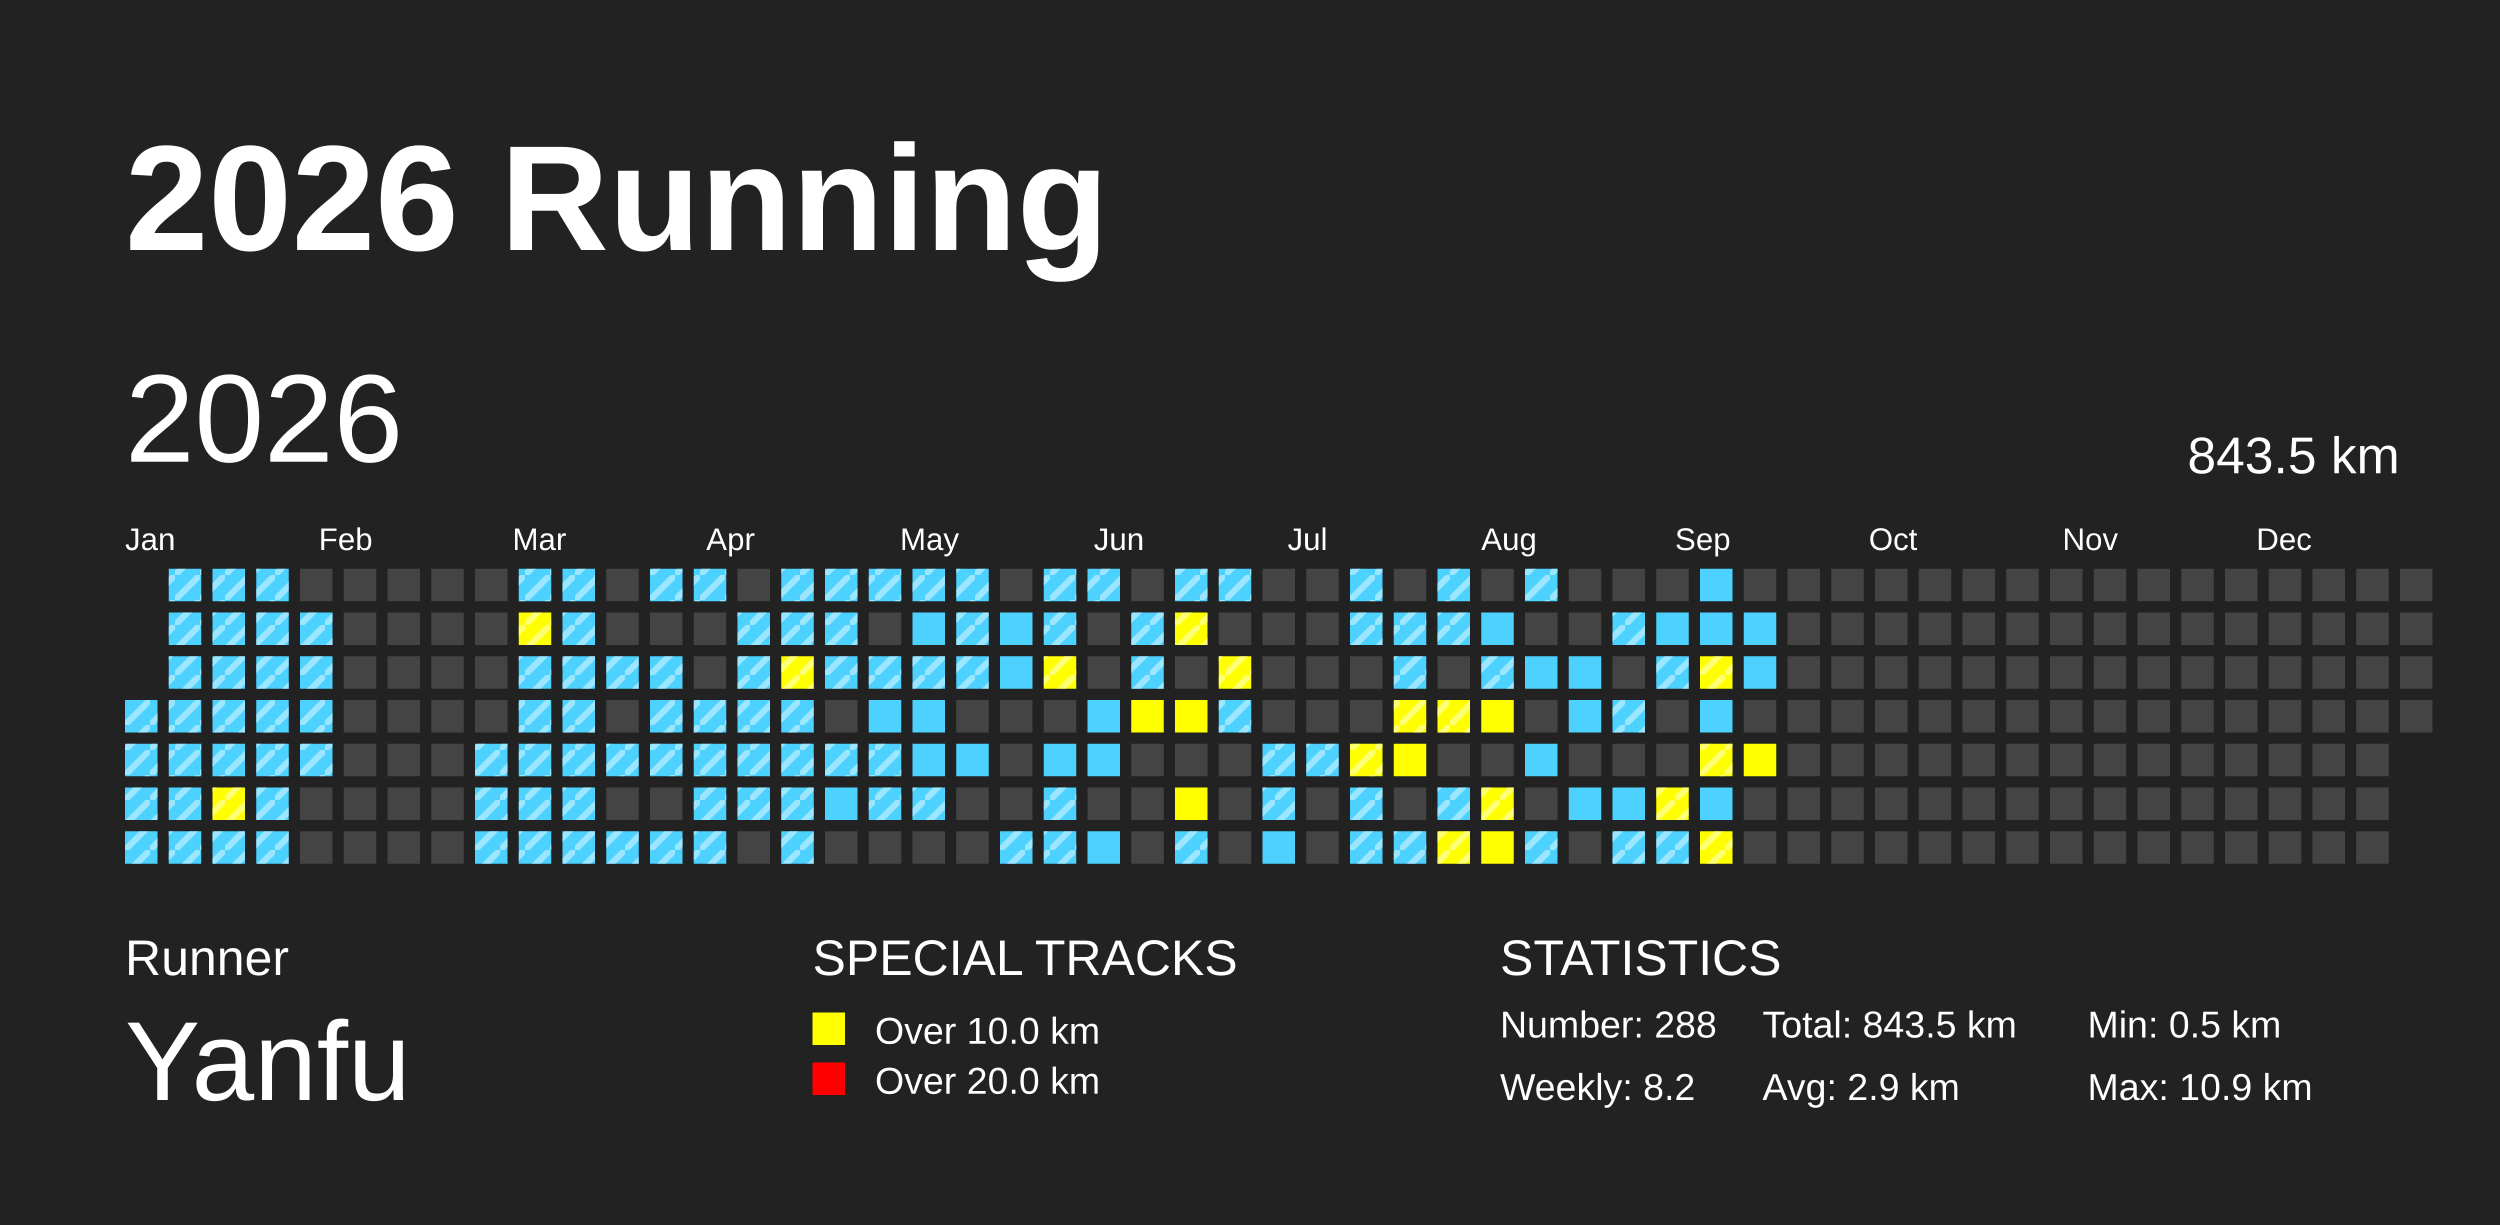
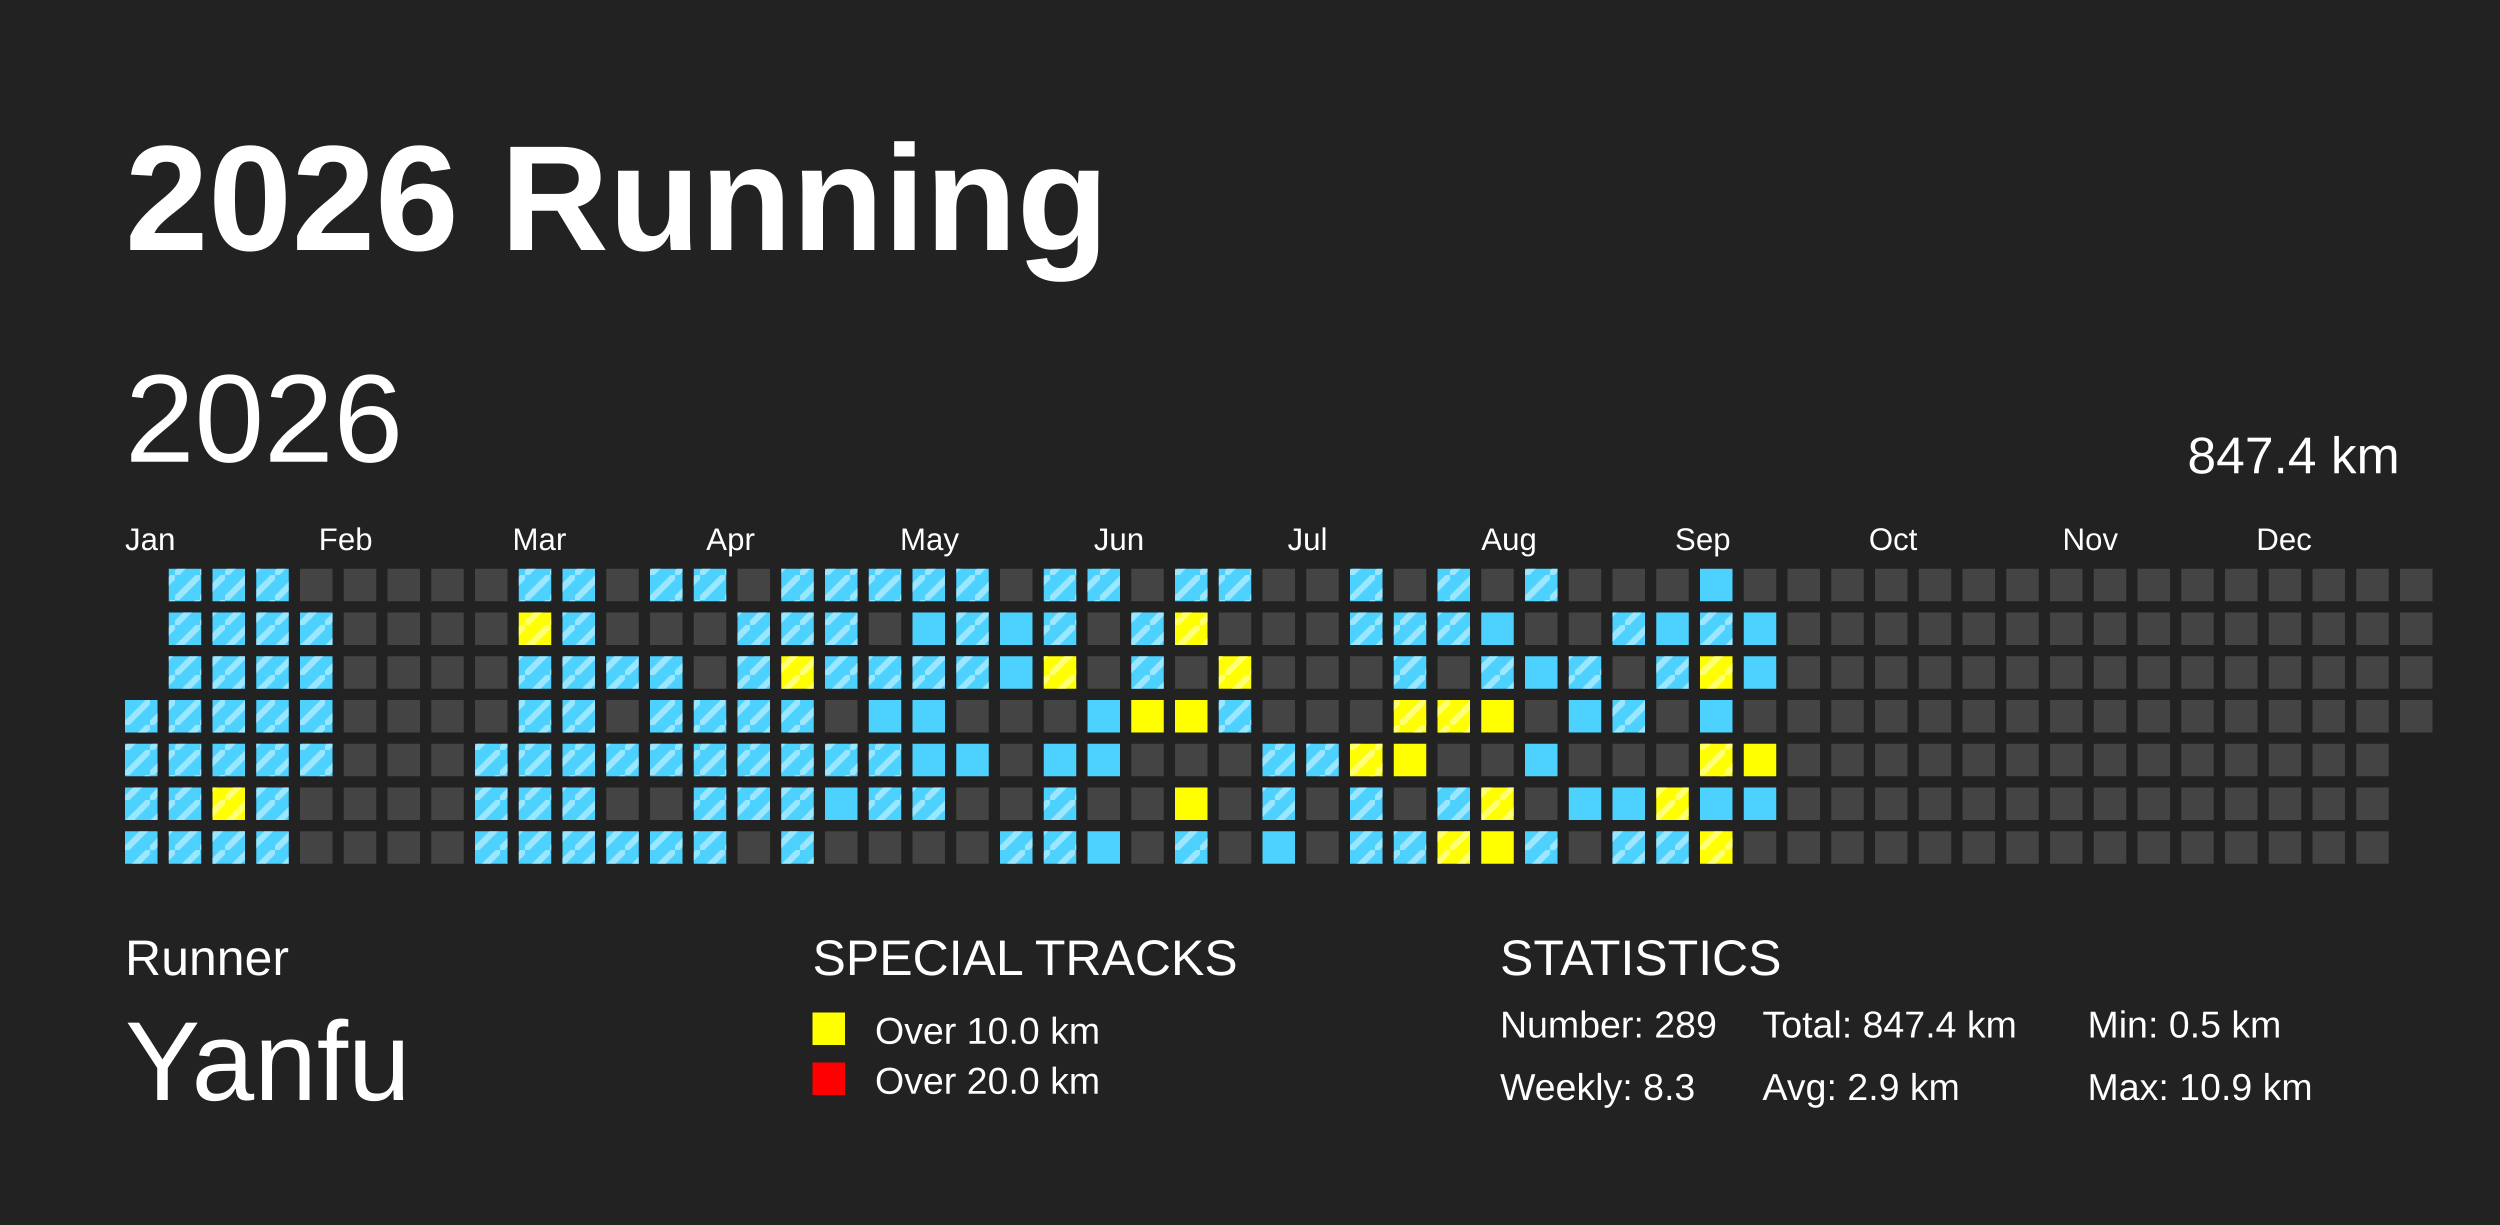
<svg xmlns="http://www.w3.org/2000/svg" baseProfile="full" height="98mm" version="1.1" viewBox="0,0,200,98" width="200mm">
  <defs>
    <pattern height="2" id="indoor-stripe" patternUnits="userSpaceOnUse" width="2">
      <line stroke="white" stroke-opacity="0.45" stroke-width="0.5" x1="0" x2="2" y1="2" y2="0" />
    </pattern>
  </defs>
  <rect fill="#222222" height="98" width="200" x="0" y="0" />
  <text fill="#FFFFFF" style="font-size:12px; font-family:Arial; font-weight:bold;" x="10" y="20">2026 Running</text>
  <text fill="#FFFFFF" style="font-size:4px; font-family:Arial" x="10" y="78">Runner</text>
  <text fill="#FFFFFF" style="font-size:9px; font-family:Arial" x="10" y="88">Yanfu</text>
  <text fill="#FFFFFF" style="font-size:4px; font-family:Arial" x="65" y="78">SPECIAL TRACKS</text>
  <rect fill="yellow" height="2.6" width="2.6" x="65" y="81" />
  <text fill="#FFFFFF" style="font-size:3px; font-family:Arial" x="70" y="83.5">Over 10.0 km</text>
  <rect fill="red" height="2.6" width="2.6" x="65" y="85" />
  <text fill="#FFFFFF" style="font-size:3px; font-family:Arial" x="70" y="87.5">Over 20.0 km</text>
  <text fill="#FFFFFF" style="font-size:4px; font-family:Arial" x="120" y="78">STATISTICS</text>
-   <text fill="#FFFFFF" style="font-size:3px; font-family:Arial" x="120" y="83">Number: 288</text>
-   <text fill="#FFFFFF" style="font-size:3px; font-family:Arial" x="120" y="88">Weekly: 8.2</text>
-   <text fill="#FFFFFF" style="font-size:3px; font-family:Arial" x="141" y="83">Total: 843.5 km</text>
+   <text fill="#FFFFFF" style="font-size:3px; font-family:Arial" x="120" y="83">Number: 289</text>
+   <text fill="#FFFFFF" style="font-size:3px; font-family:Arial" x="120" y="88">Weekly: 8.3</text>
+   <text fill="#FFFFFF" style="font-size:3px; font-family:Arial" x="141" y="83">Total: 847.4 km</text>
  <text fill="#FFFFFF" style="font-size:3px; font-family:Arial" x="141" y="88">Avg: 2.9 km</text>
  <text fill="#FFFFFF" style="font-size:3px; font-family:Arial" x="167" y="83">Min: 0.5 km</text>
  <text fill="#FFFFFF" style="font-size:3px; font-family:Arial" x="167" y="88">Max: 10.9 km</text>
  <text dominant-baseline="hanging" fill="#FFFFFF" style="font-size:10.0px; font-family:Arial;" x="10" y="30">2026</text>
-   <text dominant-baseline="hanging" fill="#FFFFFF" style="font-size:4.125px; font-family:Arial;" x="175" y="35">843.5 km</text>
+   <text dominant-baseline="hanging" fill="#FFFFFF" style="font-size:4.125px; font-family:Arial;" x="175" y="35">847.4 km</text>
  <text fill="#FFFFFF" style="font-size:2.5px; font-family:Arial" x="10.0" y="44">Jan</text>
  <text fill="#FFFFFF" style="font-size:2.5px; font-family:Arial" x="25.5" y="44">Feb</text>
  <text fill="#FFFFFF" style="font-size:2.5px; font-family:Arial" x="41.0" y="44">Mar</text>
  <text fill="#FFFFFF" style="font-size:2.5px; font-family:Arial" x="56.5" y="44">Apr</text>
  <text fill="#FFFFFF" style="font-size:2.5px; font-family:Arial" x="72.0" y="44">May</text>
  <text fill="#FFFFFF" style="font-size:2.5px; font-family:Arial" x="87.5" y="44">Jun</text>
  <text fill="#FFFFFF" style="font-size:2.5px; font-family:Arial" x="103.0" y="44">Jul</text>
  <text fill="#FFFFFF" style="font-size:2.5px; font-family:Arial" x="118.5" y="44">Aug</text>
  <text fill="#FFFFFF" style="font-size:2.5px; font-family:Arial" x="134.0" y="44">Sep</text>
  <text fill="#FFFFFF" style="font-size:2.5px; font-family:Arial" x="149.5" y="44">Oct</text>
  <text fill="#FFFFFF" style="font-size:2.5px; font-family:Arial" x="165.0" y="44">Nov</text>
  <text fill="#FFFFFF" style="font-size:2.5px; font-family:Arial" x="180.5" y="44">Dec</text>
  <rect fill="#4DD2FF" height="2.6" width="2.6" x="10.0" y="56.0" />
  <rect fill="url(#indoor-stripe)" height="2.6" width="2.6" x="10.0" y="56.0" />
  <rect fill="#4DD2FF" height="2.6" width="2.6" x="10.0" y="59.5" />
  <rect fill="url(#indoor-stripe)" height="2.6" width="2.6" x="10.0" y="59.5" />
  <rect fill="#4DD2FF" height="2.6" width="2.6" x="10.0" y="63.0" />
  <rect fill="url(#indoor-stripe)" height="2.6" width="2.6" x="10.0" y="63.0" />
  <rect fill="#4DD2FF" height="2.6" width="2.6" x="10.0" y="66.5" />
  <rect fill="url(#indoor-stripe)" height="2.6" width="2.6" x="10.0" y="66.5" />
  <rect fill="#4DD2FF" height="2.6" width="2.6" x="13.5" y="45.5" />
  <rect fill="url(#indoor-stripe)" height="2.6" width="2.6" x="13.5" y="45.5" />
  <rect fill="#4DD2FF" height="2.6" width="2.6" x="13.5" y="49.0" />
  <rect fill="url(#indoor-stripe)" height="2.6" width="2.6" x="13.5" y="49.0" />
  <rect fill="#4DD2FF" height="2.6" width="2.6" x="13.5" y="52.5" />
  <rect fill="url(#indoor-stripe)" height="2.6" width="2.6" x="13.5" y="52.5" />
  <rect fill="#4DD2FF" height="2.6" width="2.6" x="13.5" y="56.0" />
  <rect fill="url(#indoor-stripe)" height="2.6" width="2.6" x="13.5" y="56.0" />
  <rect fill="#4DD2FF" height="2.6" width="2.6" x="13.5" y="59.5" />
  <rect fill="url(#indoor-stripe)" height="2.6" width="2.6" x="13.5" y="59.5" />
  <rect fill="#4DD2FF" height="2.6" width="2.6" x="13.5" y="63.0" />
  <rect fill="url(#indoor-stripe)" height="2.6" width="2.6" x="13.5" y="63.0" />
  <rect fill="#4DD2FF" height="2.6" width="2.6" x="13.5" y="66.5" />
  <rect fill="url(#indoor-stripe)" height="2.6" width="2.6" x="13.5" y="66.5" />
  <rect fill="#4DD2FF" height="2.6" width="2.6" x="17.0" y="45.5" />
  <rect fill="url(#indoor-stripe)" height="2.6" width="2.6" x="17.0" y="45.5" />
  <rect fill="#4DD2FF" height="2.6" width="2.6" x="17.0" y="49.0" />
  <rect fill="url(#indoor-stripe)" height="2.6" width="2.6" x="17.0" y="49.0" />
  <rect fill="#4DD2FF" height="2.6" width="2.6" x="17.0" y="52.5" />
  <rect fill="url(#indoor-stripe)" height="2.6" width="2.6" x="17.0" y="52.5" />
  <rect fill="#4DD2FF" height="2.6" width="2.6" x="17.0" y="56.0" />
  <rect fill="url(#indoor-stripe)" height="2.6" width="2.6" x="17.0" y="56.0" />
  <rect fill="#4DD2FF" height="2.6" width="2.6" x="17.0" y="59.5" />
  <rect fill="url(#indoor-stripe)" height="2.6" width="2.6" x="17.0" y="59.5" />
  <rect fill="yellow" height="2.6" width="2.6" x="17.0" y="63.0" />
  <rect fill="url(#indoor-stripe)" height="2.6" width="2.6" x="17.0" y="63.0" />
  <rect fill="#4DD2FF" height="2.6" width="2.6" x="17.0" y="66.5" />
  <rect fill="url(#indoor-stripe)" height="2.6" width="2.6" x="17.0" y="66.5" />
  <rect fill="#4DD2FF" height="2.6" width="2.6" x="20.5" y="45.5" />
  <rect fill="url(#indoor-stripe)" height="2.6" width="2.6" x="20.5" y="45.5" />
  <rect fill="#4DD2FF" height="2.6" width="2.6" x="20.5" y="49.0" />
  <rect fill="url(#indoor-stripe)" height="2.6" width="2.6" x="20.5" y="49.0" />
  <rect fill="#4DD2FF" height="2.6" width="2.6" x="20.5" y="52.5" />
  <rect fill="url(#indoor-stripe)" height="2.6" width="2.6" x="20.5" y="52.5" />
  <rect fill="#4DD2FF" height="2.6" width="2.6" x="20.5" y="56.0" />
  <rect fill="url(#indoor-stripe)" height="2.6" width="2.6" x="20.5" y="56.0" />
  <rect fill="#4DD2FF" height="2.6" width="2.6" x="20.5" y="59.5" />
  <rect fill="url(#indoor-stripe)" height="2.6" width="2.6" x="20.5" y="59.5" />
  <rect fill="#4DD2FF" height="2.6" width="2.6" x="20.5" y="63.0" />
  <rect fill="url(#indoor-stripe)" height="2.6" width="2.6" x="20.5" y="63.0" />
  <rect fill="#4DD2FF" height="2.6" width="2.6" x="20.5" y="66.5" />
  <rect fill="url(#indoor-stripe)" height="2.6" width="2.6" x="20.5" y="66.5" />
  <rect fill="#444444" height="2.6" width="2.6" x="24.0" y="45.5" />
  <rect fill="#4DD2FF" height="2.6" width="2.6" x="24.0" y="49.0" />
  <rect fill="url(#indoor-stripe)" height="2.6" width="2.6" x="24.0" y="49.0" />
  <rect fill="#4DD2FF" height="2.6" width="2.6" x="24.0" y="52.5" />
  <rect fill="url(#indoor-stripe)" height="2.6" width="2.6" x="24.0" y="52.5" />
  <rect fill="#4DD2FF" height="2.6" width="2.6" x="24.0" y="56.0" />
  <rect fill="url(#indoor-stripe)" height="2.6" width="2.6" x="24.0" y="56.0" />
  <rect fill="#4DD2FF" height="2.6" width="2.6" x="24.0" y="59.5" />
  <rect fill="url(#indoor-stripe)" height="2.6" width="2.6" x="24.0" y="59.5" />
  <rect fill="#444444" height="2.6" width="2.6" x="24.0" y="63.0" />
  <rect fill="#444444" height="2.6" width="2.6" x="24.0" y="66.5" />
  <rect fill="#444444" height="2.6" width="2.6" x="27.5" y="45.5" />
  <rect fill="#444444" height="2.6" width="2.6" x="27.5" y="49.0" />
  <rect fill="#444444" height="2.6" width="2.6" x="27.5" y="52.5" />
  <rect fill="#444444" height="2.6" width="2.6" x="27.5" y="56.0" />
  <rect fill="#444444" height="2.6" width="2.6" x="27.5" y="59.5" />
  <rect fill="#444444" height="2.6" width="2.6" x="27.5" y="63.0" />
  <rect fill="#444444" height="2.6" width="2.6" x="27.5" y="66.5" />
  <rect fill="#444444" height="2.6" width="2.6" x="31.0" y="45.5" />
  <rect fill="#444444" height="2.6" width="2.6" x="31.0" y="49.0" />
  <rect fill="#444444" height="2.6" width="2.6" x="31.0" y="52.5" />
  <rect fill="#444444" height="2.6" width="2.6" x="31.0" y="56.0" />
  <rect fill="#444444" height="2.6" width="2.6" x="31.0" y="59.5" />
  <rect fill="#444444" height="2.6" width="2.6" x="31.0" y="63.0" />
  <rect fill="#444444" height="2.6" width="2.6" x="31.0" y="66.5" />
  <rect fill="#444444" height="2.6" width="2.6" x="34.5" y="45.5" />
  <rect fill="#444444" height="2.6" width="2.6" x="34.5" y="49.0" />
  <rect fill="#444444" height="2.6" width="2.6" x="34.5" y="52.5" />
  <rect fill="#444444" height="2.6" width="2.6" x="34.5" y="56.0" />
  <rect fill="#444444" height="2.6" width="2.6" x="34.5" y="59.5" />
  <rect fill="#444444" height="2.6" width="2.6" x="34.5" y="63.0" />
  <rect fill="#444444" height="2.6" width="2.6" x="34.5" y="66.5" />
  <rect fill="#444444" height="2.6" width="2.6" x="38.0" y="45.5" />
  <rect fill="#444444" height="2.6" width="2.6" x="38.0" y="49.0" />
  <rect fill="#444444" height="2.6" width="2.6" x="38.0" y="52.5" />
  <rect fill="#444444" height="2.6" width="2.6" x="38.0" y="56.0" />
  <rect fill="#4DD2FF" height="2.6" width="2.6" x="38.0" y="59.5" />
  <rect fill="url(#indoor-stripe)" height="2.6" width="2.6" x="38.0" y="59.5" />
  <rect fill="#4DD2FF" height="2.6" width="2.6" x="38.0" y="63.0" />
  <rect fill="url(#indoor-stripe)" height="2.6" width="2.6" x="38.0" y="63.0" />
  <rect fill="#4DD2FF" height="2.6" width="2.6" x="38.0" y="66.5" />
  <rect fill="url(#indoor-stripe)" height="2.6" width="2.6" x="38.0" y="66.5" />
  <rect fill="#4DD2FF" height="2.6" width="2.6" x="41.5" y="45.5" />
  <rect fill="url(#indoor-stripe)" height="2.6" width="2.6" x="41.5" y="45.5" />
  <rect fill="yellow" height="2.6" width="2.6" x="41.5" y="49.0" />
  <rect fill="url(#indoor-stripe)" height="2.6" width="2.6" x="41.5" y="49.0" />
  <rect fill="#4DD2FF" height="2.6" width="2.6" x="41.5" y="52.5" />
  <rect fill="url(#indoor-stripe)" height="2.6" width="2.6" x="41.5" y="52.5" />
  <rect fill="#4DD2FF" height="2.6" width="2.6" x="41.5" y="56.0" />
  <rect fill="url(#indoor-stripe)" height="2.6" width="2.6" x="41.5" y="56.0" />
  <rect fill="#4DD2FF" height="2.6" width="2.6" x="41.5" y="59.5" />
  <rect fill="url(#indoor-stripe)" height="2.6" width="2.6" x="41.5" y="59.5" />
  <rect fill="#4DD2FF" height="2.6" width="2.6" x="41.5" y="63.0" />
  <rect fill="url(#indoor-stripe)" height="2.6" width="2.6" x="41.5" y="63.0" />
  <rect fill="#4DD2FF" height="2.6" width="2.6" x="41.5" y="66.5" />
  <rect fill="url(#indoor-stripe)" height="2.6" width="2.6" x="41.5" y="66.5" />
  <rect fill="#4DD2FF" height="2.6" width="2.6" x="45.0" y="45.5" />
  <rect fill="url(#indoor-stripe)" height="2.6" width="2.6" x="45.0" y="45.5" />
  <rect fill="#4DD2FF" height="2.6" width="2.6" x="45.0" y="49.0" />
  <rect fill="url(#indoor-stripe)" height="2.6" width="2.6" x="45.0" y="49.0" />
  <rect fill="#4DD2FF" height="2.6" width="2.6" x="45.0" y="52.5" />
  <rect fill="url(#indoor-stripe)" height="2.6" width="2.6" x="45.0" y="52.5" />
  <rect fill="#4DD2FF" height="2.6" width="2.6" x="45.0" y="56.0" />
  <rect fill="url(#indoor-stripe)" height="2.6" width="2.6" x="45.0" y="56.0" />
  <rect fill="#4DD2FF" height="2.6" width="2.6" x="45.0" y="59.5" />
  <rect fill="url(#indoor-stripe)" height="2.6" width="2.6" x="45.0" y="59.5" />
  <rect fill="#4DD2FF" height="2.6" width="2.6" x="45.0" y="63.0" />
  <rect fill="url(#indoor-stripe)" height="2.6" width="2.6" x="45.0" y="63.0" />
  <rect fill="#4DD2FF" height="2.6" width="2.6" x="45.0" y="66.5" />
  <rect fill="url(#indoor-stripe)" height="2.6" width="2.6" x="45.0" y="66.5" />
  <rect fill="#444444" height="2.6" width="2.6" x="48.5" y="45.5" />
  <rect fill="#444444" height="2.6" width="2.6" x="48.5" y="49.0" />
  <rect fill="#4DD2FF" height="2.6" width="2.6" x="48.5" y="52.5" />
  <rect fill="url(#indoor-stripe)" height="2.6" width="2.6" x="48.5" y="52.5" />
  <rect fill="#444444" height="2.6" width="2.6" x="48.5" y="56.0" />
  <rect fill="#4DD2FF" height="2.6" width="2.6" x="48.5" y="59.5" />
  <rect fill="url(#indoor-stripe)" height="2.6" width="2.6" x="48.5" y="59.5" />
  <rect fill="#444444" height="2.6" width="2.6" x="48.5" y="63.0" />
  <rect fill="#4DD2FF" height="2.6" width="2.6" x="48.5" y="66.5" />
  <rect fill="url(#indoor-stripe)" height="2.6" width="2.6" x="48.5" y="66.5" />
  <rect fill="#4DD2FF" height="2.6" width="2.6" x="52.0" y="45.5" />
  <rect fill="url(#indoor-stripe)" height="2.6" width="2.6" x="52.0" y="45.5" />
  <rect fill="#444444" height="2.6" width="2.6" x="52.0" y="49.0" />
  <rect fill="#4DD2FF" height="2.6" width="2.6" x="52.0" y="52.5" />
  <rect fill="url(#indoor-stripe)" height="2.6" width="2.6" x="52.0" y="52.5" />
  <rect fill="#4DD2FF" height="2.6" width="2.6" x="52.0" y="56.0" />
  <rect fill="url(#indoor-stripe)" height="2.6" width="2.6" x="52.0" y="56.0" />
  <rect fill="#4DD2FF" height="2.6" width="2.6" x="52.0" y="59.5" />
  <rect fill="url(#indoor-stripe)" height="2.6" width="2.6" x="52.0" y="59.5" />
  <rect fill="#444444" height="2.6" width="2.6" x="52.0" y="63.0" />
  <rect fill="#4DD2FF" height="2.6" width="2.6" x="52.0" y="66.5" />
  <rect fill="url(#indoor-stripe)" height="2.6" width="2.6" x="52.0" y="66.5" />
  <rect fill="#4DD2FF" height="2.6" width="2.6" x="55.5" y="45.5" />
  <rect fill="url(#indoor-stripe)" height="2.6" width="2.6" x="55.5" y="45.5" />
  <rect fill="#444444" height="2.6" width="2.6" x="55.5" y="49.0" />
  <rect fill="#444444" height="2.6" width="2.6" x="55.5" y="52.5" />
  <rect fill="#4DD2FF" height="2.6" width="2.6" x="55.5" y="56.0" />
  <rect fill="url(#indoor-stripe)" height="2.6" width="2.6" x="55.5" y="56.0" />
  <rect fill="#4DD2FF" height="2.6" width="2.6" x="55.5" y="59.5" />
  <rect fill="url(#indoor-stripe)" height="2.6" width="2.6" x="55.5" y="59.5" />
  <rect fill="#4DD2FF" height="2.6" width="2.6" x="55.5" y="63.0" />
  <rect fill="url(#indoor-stripe)" height="2.6" width="2.6" x="55.5" y="63.0" />
  <rect fill="#4DD2FF" height="2.6" width="2.6" x="55.5" y="66.5" />
  <rect fill="url(#indoor-stripe)" height="2.6" width="2.6" x="55.5" y="66.5" />
  <rect fill="#444444" height="2.6" width="2.6" x="59.0" y="45.5" />
  <rect fill="#4DD2FF" height="2.6" width="2.6" x="59.0" y="49.0" />
  <rect fill="url(#indoor-stripe)" height="2.6" width="2.6" x="59.0" y="49.0" />
  <rect fill="#4DD2FF" height="2.6" width="2.6" x="59.0" y="52.5" />
  <rect fill="url(#indoor-stripe)" height="2.6" width="2.6" x="59.0" y="52.5" />
  <rect fill="#4DD2FF" height="2.6" width="2.6" x="59.0" y="56.0" />
  <rect fill="url(#indoor-stripe)" height="2.6" width="2.6" x="59.0" y="56.0" />
  <rect fill="#4DD2FF" height="2.6" width="2.6" x="59.0" y="59.5" />
  <rect fill="url(#indoor-stripe)" height="2.6" width="2.6" x="59.0" y="59.5" />
  <rect fill="#4DD2FF" height="2.6" width="2.6" x="59.0" y="63.0" />
  <rect fill="url(#indoor-stripe)" height="2.6" width="2.6" x="59.0" y="63.0" />
  <rect fill="#444444" height="2.6" width="2.6" x="59.0" y="66.5" />
  <rect fill="#4DD2FF" height="2.6" width="2.6" x="62.5" y="45.5" />
  <rect fill="url(#indoor-stripe)" height="2.6" width="2.6" x="62.5" y="45.5" />
  <rect fill="#4DD2FF" height="2.6" width="2.6" x="62.5" y="49.0" />
  <rect fill="url(#indoor-stripe)" height="2.6" width="2.6" x="62.5" y="49.0" />
  <rect fill="yellow" height="2.6" width="2.6" x="62.5" y="52.5" />
  <rect fill="url(#indoor-stripe)" height="2.6" width="2.6" x="62.5" y="52.5" />
  <rect fill="#4DD2FF" height="2.6" width="2.6" x="62.5" y="56.0" />
  <rect fill="url(#indoor-stripe)" height="2.6" width="2.6" x="62.5" y="56.0" />
  <rect fill="#4DD2FF" height="2.6" width="2.6" x="62.5" y="59.5" />
  <rect fill="url(#indoor-stripe)" height="2.6" width="2.6" x="62.5" y="59.5" />
  <rect fill="#4DD2FF" height="2.6" width="2.6" x="62.5" y="63.0" />
  <rect fill="url(#indoor-stripe)" height="2.6" width="2.6" x="62.5" y="63.0" />
  <rect fill="#4DD2FF" height="2.6" width="2.6" x="62.5" y="66.5" />
  <rect fill="url(#indoor-stripe)" height="2.6" width="2.6" x="62.5" y="66.5" />
  <rect fill="#4DD2FF" height="2.6" width="2.6" x="66.0" y="45.5" />
  <rect fill="url(#indoor-stripe)" height="2.6" width="2.6" x="66.0" y="45.5" />
  <rect fill="#4DD2FF" height="2.6" width="2.6" x="66.0" y="49.0" />
  <rect fill="url(#indoor-stripe)" height="2.6" width="2.6" x="66.0" y="49.0" />
  <rect fill="#4DD2FF" height="2.6" width="2.6" x="66.0" y="52.5" />
  <rect fill="url(#indoor-stripe)" height="2.6" width="2.6" x="66.0" y="52.5" />
  <rect fill="#444444" height="2.6" width="2.6" x="66.0" y="56.0" />
  <rect fill="#4DD2FF" height="2.6" width="2.6" x="66.0" y="59.5" />
  <rect fill="url(#indoor-stripe)" height="2.6" width="2.6" x="66.0" y="59.5" />
  <rect fill="#4DD2FF" height="2.6" width="2.6" x="66.0" y="63.0" />
  <rect fill="#444444" height="2.6" width="2.6" x="66.0" y="66.5" />
  <rect fill="#4DD2FF" height="2.6" width="2.6" x="69.5" y="45.5" />
  <rect fill="url(#indoor-stripe)" height="2.6" width="2.6" x="69.5" y="45.5" />
  <rect fill="#444444" height="2.6" width="2.6" x="69.5" y="49.0" />
  <rect fill="#4DD2FF" height="2.6" width="2.6" x="69.5" y="52.5" />
  <rect fill="url(#indoor-stripe)" height="2.6" width="2.6" x="69.5" y="52.5" />
  <rect fill="#4DD2FF" height="2.6" width="2.6" x="69.5" y="56.0" />
  <rect fill="#4DD2FF" height="2.6" width="2.6" x="69.5" y="59.5" />
  <rect fill="url(#indoor-stripe)" height="2.6" width="2.6" x="69.5" y="59.5" />
  <rect fill="#4DD2FF" height="2.6" width="2.6" x="69.5" y="63.0" />
  <rect fill="url(#indoor-stripe)" height="2.6" width="2.6" x="69.5" y="63.0" />
  <rect fill="#444444" height="2.6" width="2.6" x="69.5" y="66.5" />
  <rect fill="#4DD2FF" height="2.6" width="2.6" x="73.0" y="45.5" />
  <rect fill="url(#indoor-stripe)" height="2.6" width="2.6" x="73.0" y="45.5" />
  <rect fill="#4DD2FF" height="2.6" width="2.6" x="73.0" y="49.0" />
  <rect fill="#4DD2FF" height="2.6" width="2.6" x="73.0" y="52.5" />
  <rect fill="url(#indoor-stripe)" height="2.6" width="2.6" x="73.0" y="52.5" />
  <rect fill="#4DD2FF" height="2.6" width="2.6" x="73.0" y="56.0" />
  <rect fill="#4DD2FF" height="2.6" width="2.6" x="73.0" y="59.5" />
  <rect fill="#4DD2FF" height="2.6" width="2.6" x="73.0" y="63.0" />
  <rect fill="url(#indoor-stripe)" height="2.6" width="2.6" x="73.0" y="63.0" />
  <rect fill="#444444" height="2.6" width="2.6" x="73.0" y="66.5" />
  <rect fill="#4DD2FF" height="2.6" width="2.6" x="76.5" y="45.5" />
  <rect fill="url(#indoor-stripe)" height="2.6" width="2.6" x="76.5" y="45.5" />
  <rect fill="#4DD2FF" height="2.6" width="2.6" x="76.5" y="49.0" />
  <rect fill="url(#indoor-stripe)" height="2.6" width="2.6" x="76.5" y="49.0" />
  <rect fill="#4DD2FF" height="2.6" width="2.6" x="76.5" y="52.5" />
  <rect fill="url(#indoor-stripe)" height="2.6" width="2.6" x="76.5" y="52.5" />
  <rect fill="#444444" height="2.6" width="2.6" x="76.5" y="56.0" />
  <rect fill="#4DD2FF" height="2.6" width="2.6" x="76.5" y="59.5" />
  <rect fill="#444444" height="2.6" width="2.6" x="76.5" y="63.0" />
  <rect fill="#444444" height="2.6" width="2.6" x="76.5" y="66.5" />
  <rect fill="#444444" height="2.6" width="2.6" x="80.0" y="45.5" />
  <rect fill="#4DD2FF" height="2.6" width="2.6" x="80.0" y="49.0" />
  <rect fill="#4DD2FF" height="2.6" width="2.6" x="80.0" y="52.5" />
  <rect fill="#444444" height="2.6" width="2.6" x="80.0" y="56.0" />
  <rect fill="#444444" height="2.6" width="2.6" x="80.0" y="59.5" />
  <rect fill="#444444" height="2.6" width="2.6" x="80.0" y="63.0" />
  <rect fill="#4DD2FF" height="2.6" width="2.6" x="80.0" y="66.5" />
  <rect fill="url(#indoor-stripe)" height="2.6" width="2.6" x="80.0" y="66.5" />
  <rect fill="#4DD2FF" height="2.6" width="2.6" x="83.5" y="45.5" />
  <rect fill="url(#indoor-stripe)" height="2.6" width="2.6" x="83.5" y="45.5" />
  <rect fill="#4DD2FF" height="2.6" width="2.6" x="83.5" y="49.0" />
  <rect fill="url(#indoor-stripe)" height="2.6" width="2.6" x="83.5" y="49.0" />
  <rect fill="yellow" height="2.6" width="2.6" x="83.5" y="52.5" />
  <rect fill="url(#indoor-stripe)" height="2.6" width="2.6" x="83.5" y="52.5" />
  <rect fill="#444444" height="2.6" width="2.6" x="83.5" y="56.0" />
  <rect fill="#4DD2FF" height="2.6" width="2.6" x="83.5" y="59.5" />
  <rect fill="#4DD2FF" height="2.6" width="2.6" x="83.5" y="63.0" />
  <rect fill="url(#indoor-stripe)" height="2.6" width="2.6" x="83.5" y="63.0" />
  <rect fill="#4DD2FF" height="2.6" width="2.6" x="83.5" y="66.5" />
  <rect fill="url(#indoor-stripe)" height="2.6" width="2.6" x="83.5" y="66.5" />
  <rect fill="#4DD2FF" height="2.6" width="2.6" x="87.0" y="45.5" />
  <rect fill="url(#indoor-stripe)" height="2.6" width="2.6" x="87.0" y="45.5" />
  <rect fill="#444444" height="2.6" width="2.6" x="87.0" y="49.0" />
  <rect fill="#444444" height="2.6" width="2.6" x="87.0" y="52.5" />
  <rect fill="#4DD2FF" height="2.6" width="2.6" x="87.0" y="56.0" />
  <rect fill="#4DD2FF" height="2.6" width="2.6" x="87.0" y="59.5" />
  <rect fill="#444444" height="2.6" width="2.6" x="87.0" y="63.0" />
  <rect fill="#4DD2FF" height="2.6" width="2.6" x="87.0" y="66.5" />
  <rect fill="#444444" height="2.6" width="2.6" x="90.5" y="45.5" />
  <rect fill="#4DD2FF" height="2.6" width="2.6" x="90.5" y="49.0" />
  <rect fill="url(#indoor-stripe)" height="2.6" width="2.6" x="90.5" y="49.0" />
  <rect fill="#4DD2FF" height="2.6" width="2.6" x="90.5" y="52.5" />
  <rect fill="url(#indoor-stripe)" height="2.6" width="2.6" x="90.5" y="52.5" />
  <rect fill="yellow" height="2.6" width="2.6" x="90.5" y="56.0" />
  <rect fill="#444444" height="2.6" width="2.6" x="90.5" y="59.5" />
  <rect fill="#444444" height="2.6" width="2.6" x="90.5" y="63.0" />
  <rect fill="#444444" height="2.6" width="2.6" x="90.5" y="66.5" />
  <rect fill="#4DD2FF" height="2.6" width="2.6" x="94.0" y="45.5" />
  <rect fill="url(#indoor-stripe)" height="2.6" width="2.6" x="94.0" y="45.5" />
  <rect fill="yellow" height="2.6" width="2.6" x="94.0" y="49.0" />
  <rect fill="url(#indoor-stripe)" height="2.6" width="2.6" x="94.0" y="49.0" />
  <rect fill="#444444" height="2.6" width="2.6" x="94.0" y="52.5" />
  <rect fill="yellow" height="2.6" width="2.6" x="94.0" y="56.0" />
  <rect fill="#444444" height="2.6" width="2.6" x="94.0" y="59.5" />
  <rect fill="yellow" height="2.6" width="2.6" x="94.0" y="63.0" />
  <rect fill="#4DD2FF" height="2.6" width="2.6" x="94.0" y="66.5" />
  <rect fill="url(#indoor-stripe)" height="2.6" width="2.6" x="94.0" y="66.5" />
  <rect fill="#4DD2FF" height="2.6" width="2.6" x="97.5" y="45.5" />
  <rect fill="url(#indoor-stripe)" height="2.6" width="2.6" x="97.5" y="45.5" />
  <rect fill="#444444" height="2.6" width="2.6" x="97.5" y="49.0" />
  <rect fill="yellow" height="2.6" width="2.6" x="97.5" y="52.5" />
  <rect fill="url(#indoor-stripe)" height="2.6" width="2.6" x="97.5" y="52.5" />
  <rect fill="#4DD2FF" height="2.6" width="2.6" x="97.5" y="56.0" />
  <rect fill="url(#indoor-stripe)" height="2.6" width="2.6" x="97.5" y="56.0" />
  <rect fill="#444444" height="2.6" width="2.6" x="97.5" y="59.5" />
  <rect fill="#444444" height="2.6" width="2.6" x="97.5" y="63.0" />
  <rect fill="#444444" height="2.6" width="2.6" x="97.5" y="66.5" />
  <rect fill="#444444" height="2.6" width="2.6" x="101.0" y="45.5" />
  <rect fill="#444444" height="2.6" width="2.6" x="101.0" y="49.0" />
  <rect fill="#444444" height="2.6" width="2.6" x="101.0" y="52.5" />
  <rect fill="#444444" height="2.6" width="2.6" x="101.0" y="56.0" />
  <rect fill="#4DD2FF" height="2.6" width="2.6" x="101.0" y="59.5" />
  <rect fill="url(#indoor-stripe)" height="2.6" width="2.6" x="101.0" y="59.5" />
  <rect fill="#4DD2FF" height="2.6" width="2.6" x="101.0" y="63.0" />
  <rect fill="url(#indoor-stripe)" height="2.6" width="2.6" x="101.0" y="63.0" />
  <rect fill="#4DD2FF" height="2.6" width="2.6" x="101.0" y="66.5" />
  <rect fill="#444444" height="2.6" width="2.6" x="104.5" y="45.5" />
  <rect fill="#444444" height="2.6" width="2.6" x="104.5" y="49.0" />
  <rect fill="#444444" height="2.6" width="2.6" x="104.5" y="52.5" />
  <rect fill="#444444" height="2.6" width="2.6" x="104.5" y="56.0" />
  <rect fill="#4DD2FF" height="2.6" width="2.6" x="104.5" y="59.5" />
  <rect fill="url(#indoor-stripe)" height="2.6" width="2.6" x="104.5" y="59.5" />
  <rect fill="#444444" height="2.6" width="2.6" x="104.5" y="63.0" />
  <rect fill="#444444" height="2.6" width="2.6" x="104.5" y="66.5" />
  <rect fill="#4DD2FF" height="2.6" width="2.6" x="108.0" y="45.5" />
  <rect fill="url(#indoor-stripe)" height="2.6" width="2.6" x="108.0" y="45.5" />
  <rect fill="#4DD2FF" height="2.6" width="2.6" x="108.0" y="49.0" />
  <rect fill="url(#indoor-stripe)" height="2.6" width="2.6" x="108.0" y="49.0" />
  <rect fill="#444444" height="2.6" width="2.6" x="108.0" y="52.5" />
  <rect fill="#444444" height="2.6" width="2.6" x="108.0" y="56.0" />
  <rect fill="yellow" height="2.6" width="2.6" x="108.0" y="59.5" />
  <rect fill="url(#indoor-stripe)" height="2.6" width="2.6" x="108.0" y="59.5" />
  <rect fill="#4DD2FF" height="2.6" width="2.6" x="108.0" y="63.0" />
  <rect fill="url(#indoor-stripe)" height="2.6" width="2.6" x="108.0" y="63.0" />
  <rect fill="#4DD2FF" height="2.6" width="2.6" x="108.0" y="66.5" />
  <rect fill="url(#indoor-stripe)" height="2.6" width="2.6" x="108.0" y="66.5" />
  <rect fill="#444444" height="2.6" width="2.6" x="111.5" y="45.5" />
  <rect fill="#4DD2FF" height="2.6" width="2.6" x="111.5" y="49.0" />
  <rect fill="url(#indoor-stripe)" height="2.6" width="2.6" x="111.5" y="49.0" />
  <rect fill="#4DD2FF" height="2.6" width="2.6" x="111.5" y="52.5" />
  <rect fill="url(#indoor-stripe)" height="2.6" width="2.6" x="111.5" y="52.5" />
  <rect fill="yellow" height="2.6" width="2.6" x="111.5" y="56.0" />
  <rect fill="url(#indoor-stripe)" height="2.6" width="2.6" x="111.5" y="56.0" />
  <rect fill="yellow" height="2.6" width="2.6" x="111.5" y="59.5" />
  <rect fill="#444444" height="2.6" width="2.6" x="111.5" y="63.0" />
  <rect fill="#4DD2FF" height="2.6" width="2.6" x="111.5" y="66.5" />
  <rect fill="url(#indoor-stripe)" height="2.6" width="2.6" x="111.5" y="66.5" />
  <rect fill="#4DD2FF" height="2.6" width="2.6" x="115.0" y="45.5" />
  <rect fill="url(#indoor-stripe)" height="2.6" width="2.6" x="115.0" y="45.5" />
  <rect fill="#4DD2FF" height="2.6" width="2.6" x="115.0" y="49.0" />
  <rect fill="url(#indoor-stripe)" height="2.6" width="2.6" x="115.0" y="49.0" />
  <rect fill="#444444" height="2.6" width="2.6" x="115.0" y="52.5" />
  <rect fill="yellow" height="2.6" width="2.6" x="115.0" y="56.0" />
  <rect fill="url(#indoor-stripe)" height="2.6" width="2.6" x="115.0" y="56.0" />
  <rect fill="#444444" height="2.6" width="2.6" x="115.0" y="59.5" />
  <rect fill="#4DD2FF" height="2.6" width="2.6" x="115.0" y="63.0" />
  <rect fill="url(#indoor-stripe)" height="2.6" width="2.6" x="115.0" y="63.0" />
  <rect fill="yellow" height="2.6" width="2.6" x="115.0" y="66.5" />
  <rect fill="url(#indoor-stripe)" height="2.6" width="2.6" x="115.0" y="66.5" />
  <rect fill="#444444" height="2.6" width="2.6" x="118.5" y="45.5" />
  <rect fill="#4DD2FF" height="2.6" width="2.6" x="118.5" y="49.0" />
  <rect fill="#4DD2FF" height="2.6" width="2.6" x="118.5" y="52.5" />
  <rect fill="url(#indoor-stripe)" height="2.6" width="2.6" x="118.5" y="52.5" />
  <rect fill="yellow" height="2.6" width="2.6" x="118.5" y="56.0" />
  <rect fill="#444444" height="2.6" width="2.6" x="118.5" y="59.5" />
  <rect fill="yellow" height="2.6" width="2.6" x="118.5" y="63.0" />
  <rect fill="url(#indoor-stripe)" height="2.6" width="2.6" x="118.5" y="63.0" />
  <rect fill="yellow" height="2.6" width="2.6" x="118.5" y="66.5" />
  <rect fill="#4DD2FF" height="2.6" width="2.6" x="122.0" y="45.5" />
  <rect fill="url(#indoor-stripe)" height="2.6" width="2.6" x="122.0" y="45.5" />
  <rect fill="#444444" height="2.6" width="2.6" x="122.0" y="49.0" />
  <rect fill="#4DD2FF" height="2.6" width="2.6" x="122.0" y="52.5" />
  <rect fill="#444444" height="2.6" width="2.6" x="122.0" y="56.0" />
  <rect fill="#4DD2FF" height="2.6" width="2.6" x="122.0" y="59.5" />
  <rect fill="#444444" height="2.6" width="2.6" x="122.0" y="63.0" />
  <rect fill="#4DD2FF" height="2.6" width="2.6" x="122.0" y="66.5" />
  <rect fill="url(#indoor-stripe)" height="2.6" width="2.6" x="122.0" y="66.5" />
  <rect fill="#444444" height="2.6" width="2.6" x="125.5" y="45.5" />
  <rect fill="#444444" height="2.6" width="2.6" x="125.5" y="49.0" />
  <rect fill="#4DD2FF" height="2.6" width="2.6" x="125.5" y="52.5" />
+   <rect fill="url(#indoor-stripe)" height="2.6" width="2.6" x="125.5" y="52.5" />
  <rect fill="#4DD2FF" height="2.6" width="2.6" x="125.5" y="56.0" />
  <rect fill="#444444" height="2.6" width="2.6" x="125.5" y="59.5" />
  <rect fill="#4DD2FF" height="2.6" width="2.6" x="125.5" y="63.0" />
  <rect fill="#444444" height="2.6" width="2.6" x="125.5" y="66.5" />
  <rect fill="#444444" height="2.6" width="2.6" x="129.0" y="45.5" />
  <rect fill="#4DD2FF" height="2.6" width="2.6" x="129.0" y="49.0" />
  <rect fill="url(#indoor-stripe)" height="2.6" width="2.6" x="129.0" y="49.0" />
  <rect fill="#444444" height="2.6" width="2.6" x="129.0" y="52.5" />
  <rect fill="#4DD2FF" height="2.6" width="2.6" x="129.0" y="56.0" />
  <rect fill="url(#indoor-stripe)" height="2.6" width="2.6" x="129.0" y="56.0" />
  <rect fill="#444444" height="2.6" width="2.6" x="129.0" y="59.5" />
  <rect fill="#4DD2FF" height="2.6" width="2.6" x="129.0" y="63.0" />
  <rect fill="#4DD2FF" height="2.6" width="2.6" x="129.0" y="66.5" />
  <rect fill="url(#indoor-stripe)" height="2.6" width="2.6" x="129.0" y="66.5" />
  <rect fill="#444444" height="2.6" width="2.6" x="132.5" y="45.5" />
  <rect fill="#4DD2FF" height="2.6" width="2.6" x="132.5" y="49.0" />
  <rect fill="#4DD2FF" height="2.6" width="2.6" x="132.5" y="52.5" />
  <rect fill="url(#indoor-stripe)" height="2.6" width="2.6" x="132.5" y="52.5" />
  <rect fill="#444444" height="2.6" width="2.6" x="132.5" y="56.0" />
  <rect fill="#444444" height="2.6" width="2.6" x="132.5" y="59.5" />
  <rect fill="yellow" height="2.6" width="2.6" x="132.5" y="63.0" />
  <rect fill="url(#indoor-stripe)" height="2.6" width="2.6" x="132.5" y="63.0" />
  <rect fill="#4DD2FF" height="2.6" width="2.6" x="132.5" y="66.5" />
  <rect fill="url(#indoor-stripe)" height="2.6" width="2.6" x="132.5" y="66.5" />
  <rect fill="#4DD2FF" height="2.6" width="2.6" x="136.0" y="45.5" />
  <rect fill="#4DD2FF" height="2.6" width="2.6" x="136.0" y="49.0" />
+   <rect fill="url(#indoor-stripe)" height="2.6" width="2.6" x="136.0" y="49.0" />
  <rect fill="yellow" height="2.6" width="2.6" x="136.0" y="52.5" />
  <rect fill="url(#indoor-stripe)" height="2.6" width="2.6" x="136.0" y="52.5" />
  <rect fill="#4DD2FF" height="2.6" width="2.6" x="136.0" y="56.0" />
  <rect fill="yellow" height="2.6" width="2.6" x="136.0" y="59.5" />
  <rect fill="url(#indoor-stripe)" height="2.6" width="2.6" x="136.0" y="59.5" />
  <rect fill="#4DD2FF" height="2.6" width="2.6" x="136.0" y="63.0" />
  <rect fill="yellow" height="2.6" width="2.6" x="136.0" y="66.5" />
  <rect fill="url(#indoor-stripe)" height="2.6" width="2.6" x="136.0" y="66.5" />
  <rect fill="#444444" height="2.6" width="2.6" x="139.5" y="45.5" />
  <rect fill="#4DD2FF" height="2.6" width="2.6" x="139.5" y="49.0" />
  <rect fill="#4DD2FF" height="2.6" width="2.6" x="139.5" y="52.5" />
  <rect fill="#444444" height="2.6" width="2.6" x="139.5" y="56.0" />
  <rect fill="yellow" height="2.6" width="2.6" x="139.5" y="59.5" />
-   <rect fill="#444444" height="2.6" width="2.6" x="139.5" y="63.0" />
+   <rect fill="#4DD2FF" height="2.6" width="2.6" x="139.5" y="63.0" />
  <rect fill="#444444" height="2.6" width="2.6" x="139.5" y="66.5" />
  <rect fill="#444444" height="2.6" width="2.6" x="143.0" y="45.5" />
  <rect fill="#444444" height="2.6" width="2.6" x="143.0" y="49.0" />
  <rect fill="#444444" height="2.6" width="2.6" x="143.0" y="52.5" />
  <rect fill="#444444" height="2.6" width="2.6" x="143.0" y="56.0" />
  <rect fill="#444444" height="2.6" width="2.6" x="143.0" y="59.5" />
  <rect fill="#444444" height="2.6" width="2.6" x="143.0" y="63.0" />
  <rect fill="#444444" height="2.6" width="2.6" x="143.0" y="66.5" />
  <rect fill="#444444" height="2.6" width="2.6" x="146.5" y="45.5" />
  <rect fill="#444444" height="2.6" width="2.6" x="146.5" y="49.0" />
  <rect fill="#444444" height="2.6" width="2.6" x="146.5" y="52.5" />
  <rect fill="#444444" height="2.6" width="2.6" x="146.5" y="56.0" />
  <rect fill="#444444" height="2.6" width="2.6" x="146.5" y="59.5" />
  <rect fill="#444444" height="2.6" width="2.6" x="146.5" y="63.0" />
  <rect fill="#444444" height="2.6" width="2.6" x="146.5" y="66.5" />
  <rect fill="#444444" height="2.6" width="2.6" x="150.0" y="45.5" />
  <rect fill="#444444" height="2.6" width="2.6" x="150.0" y="49.0" />
  <rect fill="#444444" height="2.6" width="2.6" x="150.0" y="52.5" />
  <rect fill="#444444" height="2.6" width="2.6" x="150.0" y="56.0" />
  <rect fill="#444444" height="2.6" width="2.6" x="150.0" y="59.5" />
  <rect fill="#444444" height="2.6" width="2.6" x="150.0" y="63.0" />
  <rect fill="#444444" height="2.6" width="2.6" x="150.0" y="66.5" />
  <rect fill="#444444" height="2.6" width="2.6" x="153.5" y="45.5" />
  <rect fill="#444444" height="2.6" width="2.6" x="153.5" y="49.0" />
  <rect fill="#444444" height="2.6" width="2.6" x="153.5" y="52.5" />
  <rect fill="#444444" height="2.6" width="2.6" x="153.5" y="56.0" />
  <rect fill="#444444" height="2.6" width="2.6" x="153.5" y="59.5" />
  <rect fill="#444444" height="2.6" width="2.6" x="153.5" y="63.0" />
  <rect fill="#444444" height="2.6" width="2.6" x="153.5" y="66.5" />
  <rect fill="#444444" height="2.6" width="2.6" x="157.0" y="45.5" />
  <rect fill="#444444" height="2.6" width="2.6" x="157.0" y="49.0" />
  <rect fill="#444444" height="2.6" width="2.6" x="157.0" y="52.5" />
  <rect fill="#444444" height="2.6" width="2.6" x="157.0" y="56.0" />
  <rect fill="#444444" height="2.6" width="2.6" x="157.0" y="59.5" />
  <rect fill="#444444" height="2.6" width="2.6" x="157.0" y="63.0" />
  <rect fill="#444444" height="2.6" width="2.6" x="157.0" y="66.5" />
  <rect fill="#444444" height="2.6" width="2.6" x="160.5" y="45.5" />
  <rect fill="#444444" height="2.6" width="2.6" x="160.5" y="49.0" />
  <rect fill="#444444" height="2.6" width="2.6" x="160.5" y="52.5" />
  <rect fill="#444444" height="2.6" width="2.6" x="160.5" y="56.0" />
  <rect fill="#444444" height="2.6" width="2.6" x="160.5" y="59.5" />
  <rect fill="#444444" height="2.6" width="2.6" x="160.5" y="63.0" />
  <rect fill="#444444" height="2.6" width="2.6" x="160.5" y="66.5" />
  <rect fill="#444444" height="2.6" width="2.6" x="164.0" y="45.5" />
  <rect fill="#444444" height="2.6" width="2.6" x="164.0" y="49.0" />
  <rect fill="#444444" height="2.6" width="2.6" x="164.0" y="52.5" />
  <rect fill="#444444" height="2.6" width="2.6" x="164.0" y="56.0" />
  <rect fill="#444444" height="2.6" width="2.6" x="164.0" y="59.5" />
  <rect fill="#444444" height="2.6" width="2.6" x="164.0" y="63.0" />
  <rect fill="#444444" height="2.6" width="2.6" x="164.0" y="66.5" />
  <rect fill="#444444" height="2.6" width="2.6" x="167.5" y="45.5" />
  <rect fill="#444444" height="2.6" width="2.6" x="167.5" y="49.0" />
  <rect fill="#444444" height="2.6" width="2.6" x="167.5" y="52.5" />
  <rect fill="#444444" height="2.6" width="2.6" x="167.5" y="56.0" />
  <rect fill="#444444" height="2.6" width="2.6" x="167.5" y="59.5" />
  <rect fill="#444444" height="2.6" width="2.6" x="167.5" y="63.0" />
  <rect fill="#444444" height="2.6" width="2.6" x="167.5" y="66.5" />
  <rect fill="#444444" height="2.6" width="2.6" x="171.0" y="45.5" />
  <rect fill="#444444" height="2.6" width="2.6" x="171.0" y="49.0" />
  <rect fill="#444444" height="2.6" width="2.6" x="171.0" y="52.5" />
  <rect fill="#444444" height="2.6" width="2.6" x="171.0" y="56.0" />
  <rect fill="#444444" height="2.6" width="2.6" x="171.0" y="59.5" />
  <rect fill="#444444" height="2.6" width="2.6" x="171.0" y="63.0" />
  <rect fill="#444444" height="2.6" width="2.6" x="171.0" y="66.5" />
  <rect fill="#444444" height="2.6" width="2.6" x="174.5" y="45.5" />
  <rect fill="#444444" height="2.6" width="2.6" x="174.5" y="49.0" />
  <rect fill="#444444" height="2.6" width="2.6" x="174.5" y="52.5" />
  <rect fill="#444444" height="2.6" width="2.6" x="174.5" y="56.0" />
  <rect fill="#444444" height="2.6" width="2.6" x="174.5" y="59.5" />
  <rect fill="#444444" height="2.6" width="2.6" x="174.5" y="63.0" />
  <rect fill="#444444" height="2.6" width="2.6" x="174.5" y="66.5" />
  <rect fill="#444444" height="2.6" width="2.6" x="178.0" y="45.5" />
  <rect fill="#444444" height="2.6" width="2.6" x="178.0" y="49.0" />
  <rect fill="#444444" height="2.6" width="2.6" x="178.0" y="52.5" />
  <rect fill="#444444" height="2.6" width="2.6" x="178.0" y="56.0" />
  <rect fill="#444444" height="2.6" width="2.6" x="178.0" y="59.5" />
  <rect fill="#444444" height="2.6" width="2.6" x="178.0" y="63.0" />
  <rect fill="#444444" height="2.6" width="2.6" x="178.0" y="66.5" />
  <rect fill="#444444" height="2.6" width="2.6" x="181.5" y="45.5" />
  <rect fill="#444444" height="2.6" width="2.6" x="181.5" y="49.0" />
  <rect fill="#444444" height="2.6" width="2.6" x="181.5" y="52.5" />
  <rect fill="#444444" height="2.6" width="2.6" x="181.5" y="56.0" />
  <rect fill="#444444" height="2.6" width="2.6" x="181.5" y="59.5" />
  <rect fill="#444444" height="2.6" width="2.6" x="181.5" y="63.0" />
  <rect fill="#444444" height="2.6" width="2.6" x="181.5" y="66.5" />
  <rect fill="#444444" height="2.6" width="2.6" x="185.0" y="45.5" />
  <rect fill="#444444" height="2.6" width="2.6" x="185.0" y="49.0" />
  <rect fill="#444444" height="2.6" width="2.6" x="185.0" y="52.5" />
  <rect fill="#444444" height="2.6" width="2.6" x="185.0" y="56.0" />
  <rect fill="#444444" height="2.6" width="2.6" x="185.0" y="59.5" />
  <rect fill="#444444" height="2.6" width="2.6" x="185.0" y="63.0" />
  <rect fill="#444444" height="2.6" width="2.6" x="185.0" y="66.5" />
  <rect fill="#444444" height="2.6" width="2.6" x="188.5" y="45.5" />
  <rect fill="#444444" height="2.6" width="2.6" x="188.5" y="49.0" />
  <rect fill="#444444" height="2.6" width="2.6" x="188.5" y="52.5" />
  <rect fill="#444444" height="2.6" width="2.6" x="188.5" y="56.0" />
  <rect fill="#444444" height="2.6" width="2.6" x="188.5" y="59.5" />
  <rect fill="#444444" height="2.6" width="2.6" x="188.5" y="63.0" />
  <rect fill="#444444" height="2.6" width="2.6" x="188.5" y="66.5" />
  <rect fill="#444444" height="2.6" width="2.6" x="192.0" y="45.5" />
  <rect fill="#444444" height="2.6" width="2.6" x="192.0" y="49.0" />
  <rect fill="#444444" height="2.6" width="2.6" x="192.0" y="52.5" />
  <rect fill="#444444" height="2.6" width="2.6" x="192.0" y="56.0" />
</svg>
